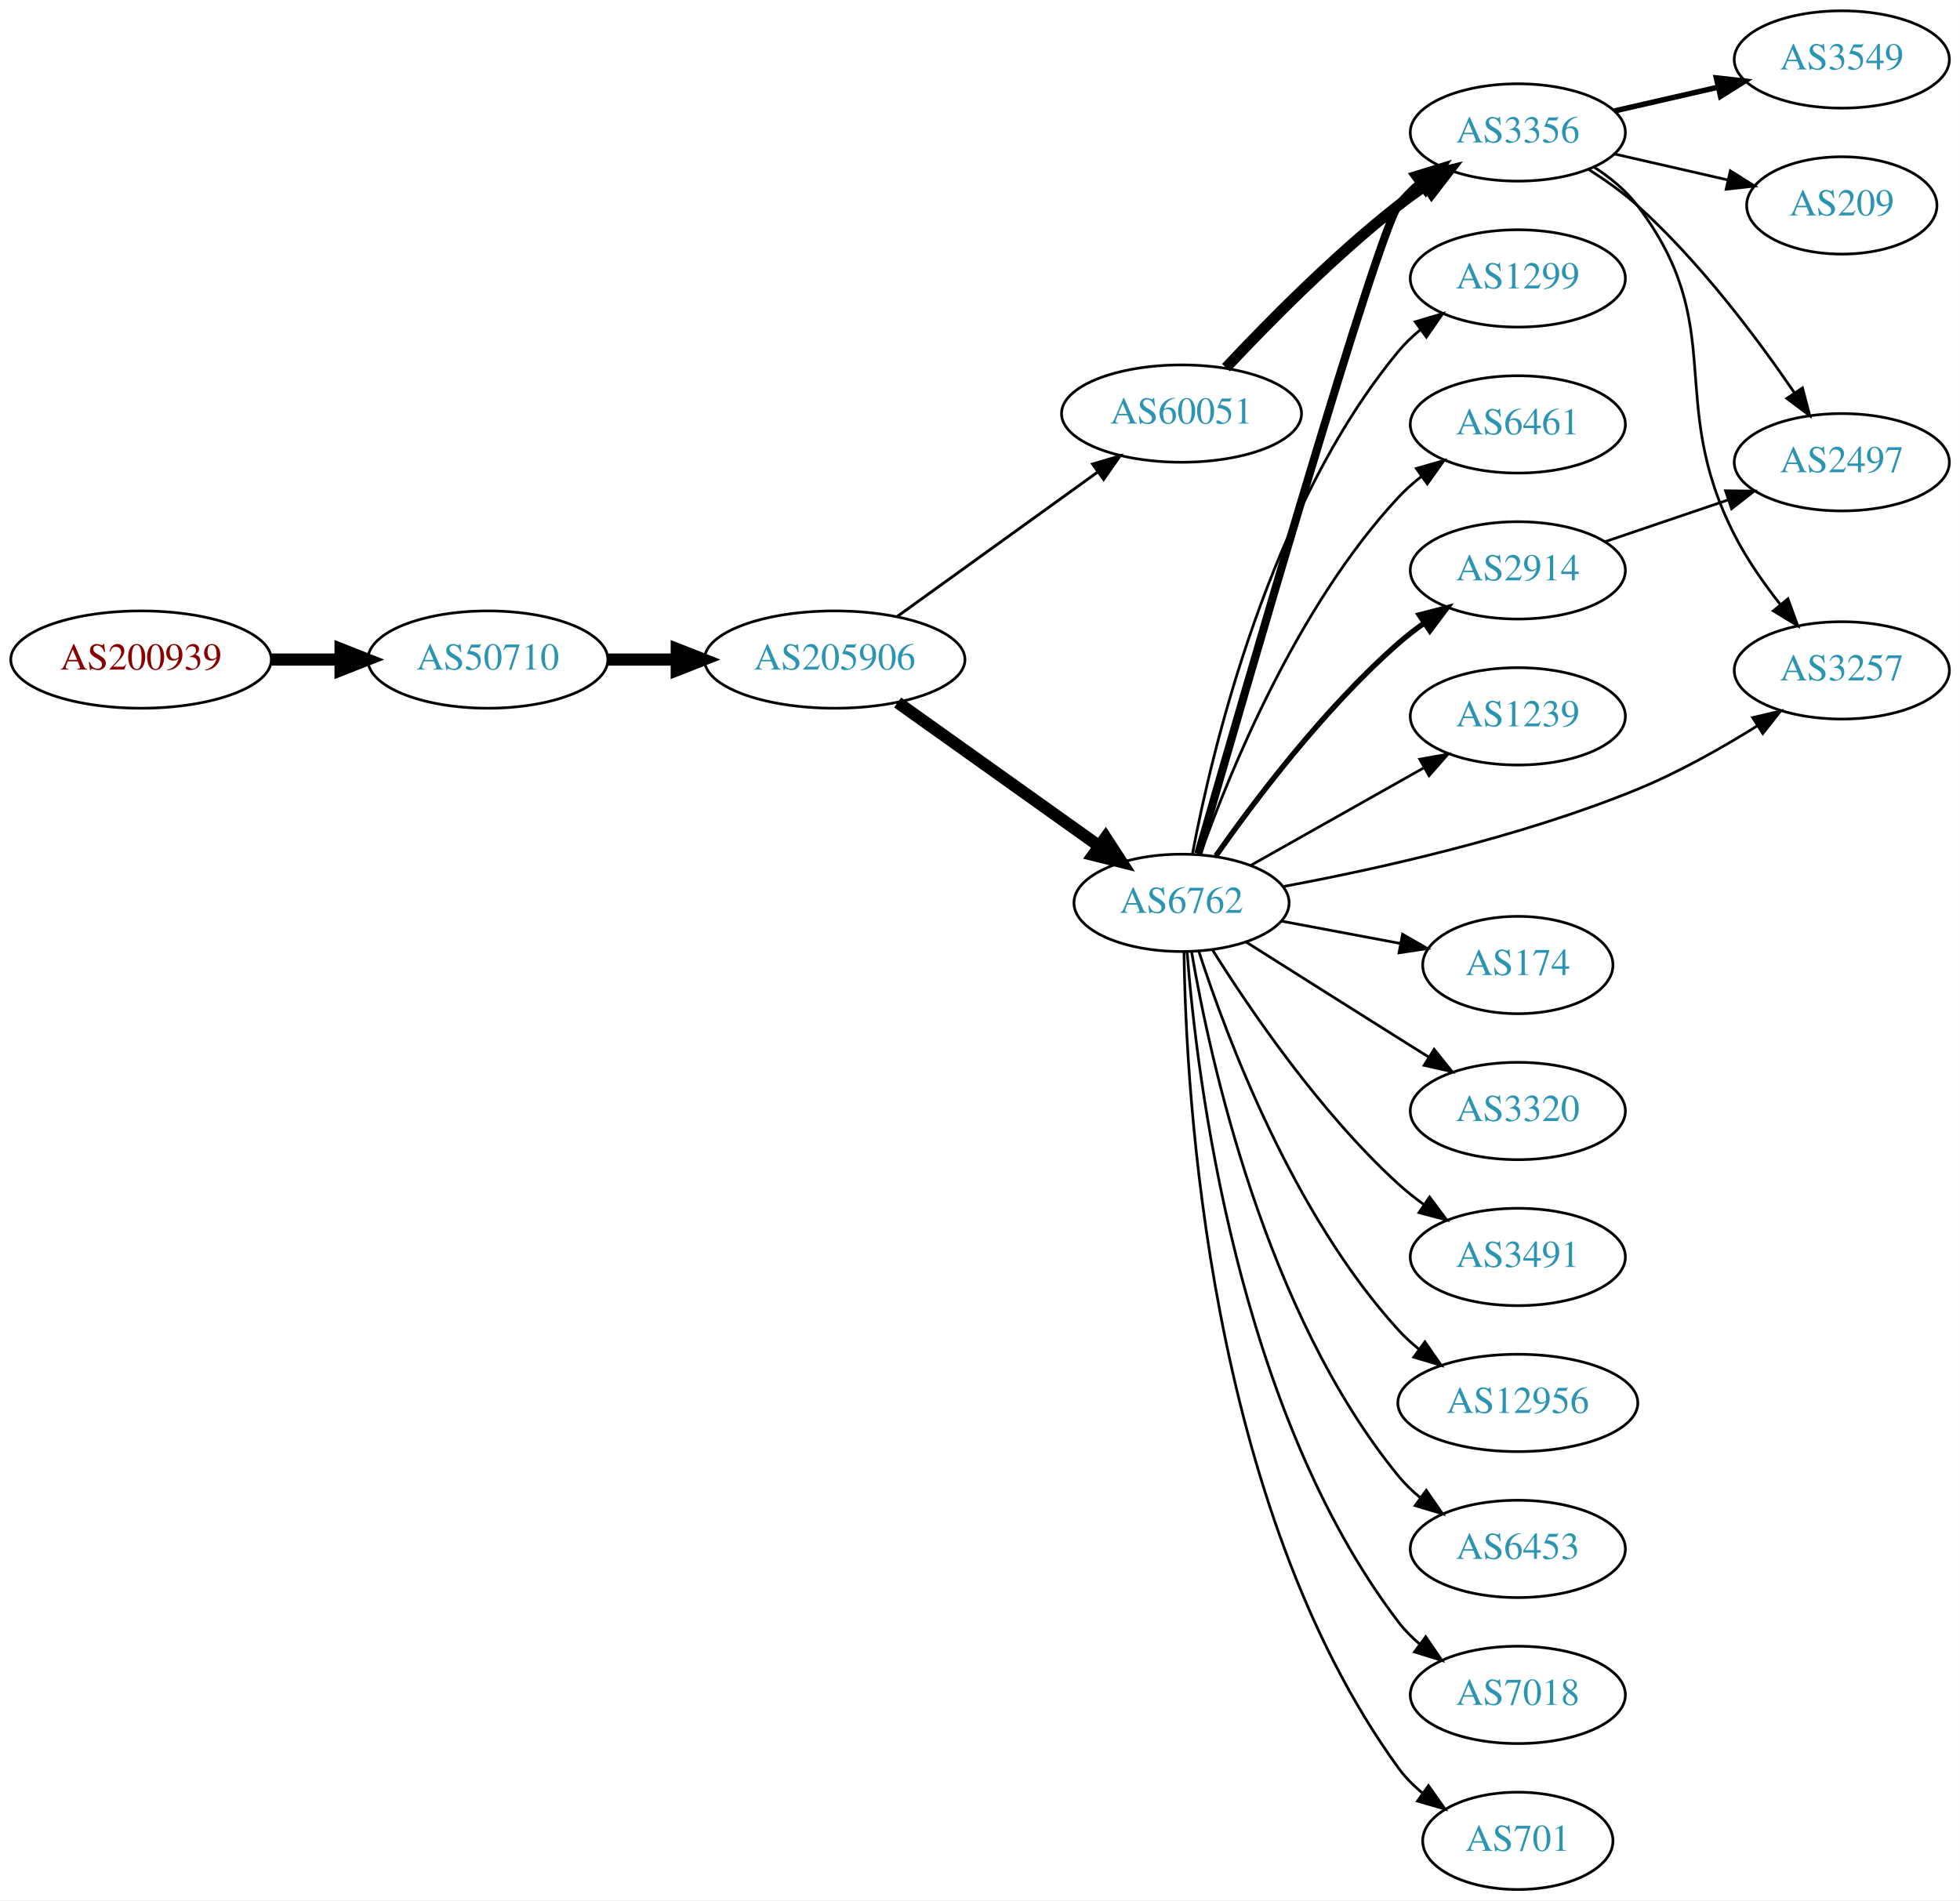
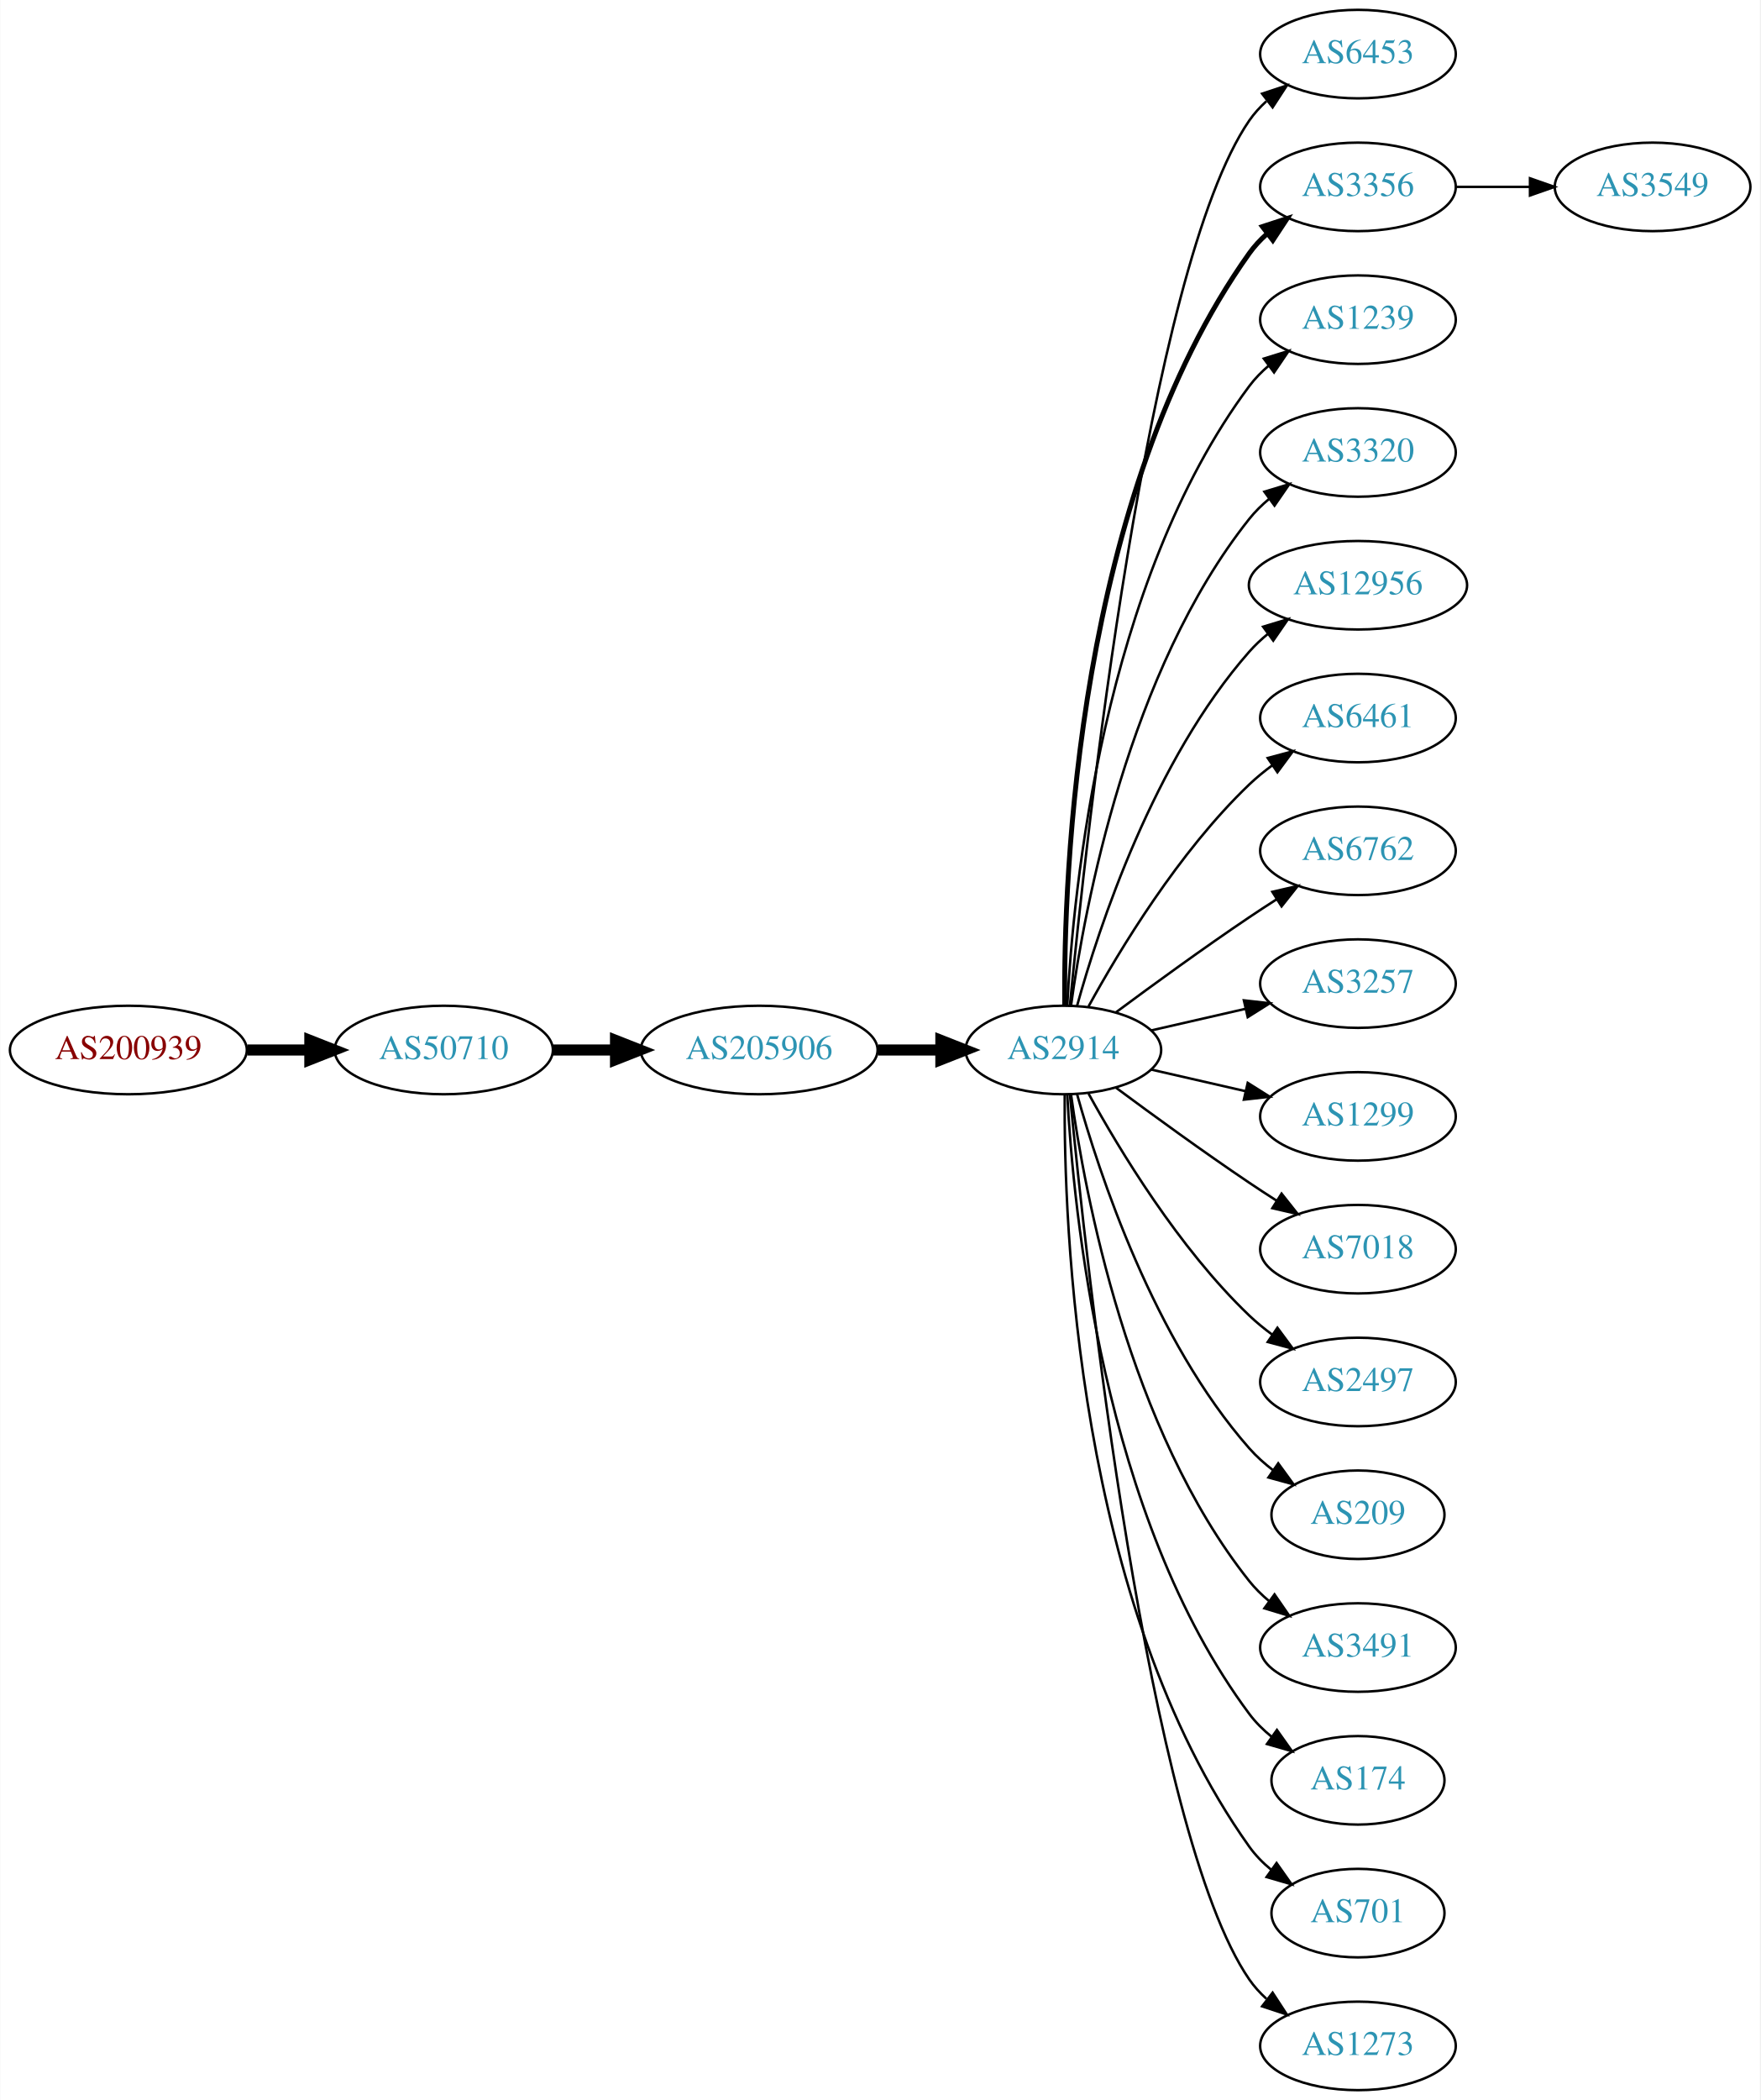
- <svg xmlns="http://www.w3.org/2000/svg" xmlns:xlink="http://www.w3.org/1999/xlink" width="725pt" height="703pt" viewBox="0.00 0.00 724.85 703.00">
-   <g id="graph0" class="graph" transform="scale(1 1) rotate(0) translate(4 699)">
-     <polygon fill="white" stroke="none" points="-4,4 -4,-699 720.852,-699 720.852,4 -4,4" />
+ <svg xmlns="http://www.w3.org/2000/svg" xmlns:xlink="http://www.w3.org/1999/xlink" width="716pt" height="854pt" viewBox="0.00 0.00 715.75 854.00">
+   <g id="graph0" class="graph" transform="scale(1 1) rotate(0) translate(4 850)">
+     <polygon fill="white" stroke="none" points="-4,4 -4,-850 711.753,-850 711.753,4 -4,4" />
    <g id="node1" class="node">
      <g id="a_node1">
        <a xlink:href="/asn/200939" xlink:title="AS200939 ~ LUKOIL Technology Services GmbH [AT]">
-           <ellipse fill="#ffffff" stroke="black" cx="48.096" cy="-455" rx="48.192" ry="18" />
-           <text text-anchor="middle" x="48.096" y="-451.3" font-family="Times,serif" font-size="14.00" fill="#880000">AS200939</text>
+           <ellipse fill="#ffffff" stroke="black" cx="48.096" cy="-423" rx="48.192" ry="18" />
+           <text text-anchor="middle" x="48.096" y="-419.3" font-family="Times,serif" font-size="14.00" fill="#880000">AS200939</text>
        </a>
      </g>
    </g>
    <g id="node2" class="node">
      <g id="a_node2">
        <a xlink:href="/asn/50710" xlink:title="AS50710 ~ EarthLink-AS [IQ]">
-           <ellipse fill="#ffffff" stroke="black" cx="176.388" cy="-455" rx="44.393" ry="18" />
-           <text text-anchor="middle" x="176.388" y="-451.3" font-family="Times,serif" font-size="14.00" fill="#2c94b3">AS50710</text>
+           <ellipse fill="#ffffff" stroke="black" cx="176.388" cy="-423" rx="44.393" ry="18" />
+           <text text-anchor="middle" x="176.388" y="-419.3" font-family="Times,serif" font-size="14.00" fill="#2c94b3">AS50710</text>
        </a>
      </g>
    </g>
    <g id="edge1" class="edge">
-       <path fill="none" stroke="black" stroke-width="4.5" d="M96.481,-455C104.742,-455 113.386,-455 121.799,-455" />
-       <polygon fill="black" stroke="black" stroke-width="4.5" points="121.904,-458.938 131.904,-455 121.904,-451.063 121.904,-458.938" />
+       <path fill="none" stroke="black" stroke-width="4.5" d="M96.481,-423C104.742,-423 113.386,-423 121.799,-423" />
+       <polygon fill="black" stroke="black" stroke-width="4.5" points="121.904,-426.938 131.904,-423 121.904,-419.063 121.904,-426.938" />
    </g>
    <g id="node3" class="node">
      <g id="a_node3">
        <a xlink:href="/asn/205906" xlink:title="AS205906 ~ SCIS [IQ]">
-           <ellipse fill="#ffffff" stroke="black" cx="304.679" cy="-455" rx="48.192" ry="18" />
-           <text text-anchor="middle" x="304.679" y="-451.3" font-family="Times,serif" font-size="14.00" fill="#2c94b3">AS205906</text>
+           <ellipse fill="#ffffff" stroke="black" cx="304.679" cy="-423" rx="48.192" ry="18" />
+           <text text-anchor="middle" x="304.679" y="-419.3" font-family="Times,serif" font-size="14.00" fill="#2c94b3">AS205906</text>
        </a>
      </g>
    </g>
    <g id="edge2" class="edge">
-       <path fill="none" stroke="black" stroke-width="4.5" d="M220.85,-455C228.966,-455 237.564,-455 246.03,-455" />
-       <polygon fill="black" stroke="black" stroke-width="4.5" points="246.249,-458.938 256.249,-455 246.249,-451.063 246.249,-458.938" />
+       <path fill="none" stroke="black" stroke-width="4.5" d="M220.85,-423C228.966,-423 237.564,-423 246.03,-423" />
+       <polygon fill="black" stroke="black" stroke-width="4.5" points="246.249,-426.938 256.249,-423 246.249,-419.063 246.249,-426.938" />
    </g>
    <g id="node4" class="node">
      <g id="a_node4">
-         <a xlink:href="/asn/6762" xlink:title="AS6762 ~ TELECOM ITALIA SPARKLE S.p.A. [IT]">
-           <ellipse fill="#ffffff" stroke="black" cx="432.971" cy="-365" rx="39.794" ry="18" />
-           <text text-anchor="middle" x="432.971" y="-361.3" font-family="Times,serif" font-size="14.00" fill="#2c94b3">AS6762</text>
+         <a xlink:href="/asn/2914" xlink:title="AS2914 ~ NTT America, Inc. [US]">
+           <ellipse fill="#ffffff" stroke="black" cx="428.422" cy="-423" rx="39.794" ry="18" />
+           <text text-anchor="middle" x="428.422" y="-419.3" font-family="Times,serif" font-size="14.00" fill="#2c94b3">AS2914</text>
        </a>
      </g>
    </g>
    <g id="edge3" class="edge">
-       <path fill="none" stroke="black" stroke-width="4.5" d="M327.967,-439.117C348.688,-424.351 379.695,-402.254 402.463,-386.028" />
-       <polygon fill="black" stroke="black" stroke-width="4.5" points="404.889,-389.135 410.747,-380.125 400.318,-382.722 404.889,-389.135" />
+       <path fill="none" stroke="black" stroke-width="4.5" d="M353.097,-423C361.451,-423 370.16,-423 378.553,-423" />
+       <polygon fill="black" stroke="black" stroke-width="4.5" points="378.588,-426.938 388.588,-423 378.588,-419.063 378.588,-426.938" />
    </g>
    <g id="node5" class="node">
      <g id="a_node5">
-         <a xlink:href="/asn/60051" xlink:title="AS60051 ~ Earthlink-dmcc [IQ]">
-           <ellipse fill="#ffffff" stroke="black" cx="432.971" cy="-546" rx="44.393" ry="18" />
-           <text text-anchor="middle" x="432.971" y="-542.3" font-family="Times,serif" font-size="14.00" fill="#2c94b3">AS60051</text>
+         <a xlink:href="/asn/6453" xlink:title="AS6453 ~ TATA COMMUNICATIONS (AMERICA) INC [US]">
+           <ellipse fill="#ffffff" stroke="black" cx="548.264" cy="-828" rx="39.794" ry="18" />
+           <text text-anchor="middle" x="548.264" y="-824.3" font-family="Times,serif" font-size="14.00" fill="#2c94b3">AS6453</text>
        </a>
      </g>
    </g>
    <g id="edge4" class="edge">
-       <path fill="none" stroke="black" stroke-width="1.059" d="M327.678,-470.851C348.232,-485.661 379.088,-507.895 401.91,-524.339" />
-       <polygon fill="black" stroke="black" stroke-width="1.059" points="400.066,-527.324 410.225,-530.331 404.158,-521.645 400.066,-527.324" />
+       <path fill="none" stroke="black" d="M431.087,-441.084C437.537,-508.004 462.589,-740.832 504.068,-801 506.026,-803.84 508.389,-806.441 510.99,-808.81" />
+       <polygon fill="black" stroke="black" points="509.273,-811.905 519.333,-815.229 513.542,-806.357 509.273,-811.905" />
    </g>
    <g id="node6" class="node">
      <g id="a_node6">
-         <a xlink:href="/asn/2914" xlink:title="AS2914 ~ NTT America, Inc. [US]">
-           <ellipse fill="#ffffff" stroke="black" cx="557.363" cy="-488" rx="39.794" ry="18" />
-           <text text-anchor="middle" x="557.363" y="-484.3" font-family="Times,serif" font-size="14.00" fill="#2c94b3">AS2914</text>
+         <a xlink:href="/asn/3356" xlink:title="AS3356 ~ Level 3 Parent, LLC [US]">
+           <ellipse fill="#ffffff" stroke="black" cx="548.264" cy="-774" rx="39.794" ry="18" />
+           <text text-anchor="middle" x="548.264" y="-770.3" font-family="Times,serif" font-size="14.00" fill="#2c94b3">AS3356</text>
        </a>
      </g>
    </g>
    <g id="edge5" class="edge">
-       <path fill="none" stroke="black" stroke-width="2" d="M445.681,-382.386C459.992,-402.801 485.712,-436.928 513.167,-461 516.149,-463.615 519.412,-466.142 522.766,-468.532" />
-       <polygon fill="black" stroke="black" stroke-width="2" points="520.923,-471.51 531.181,-474.162 524.816,-465.692 520.923,-471.51" />
+       <path fill="none" stroke="black" stroke-width="2" d="M428.97,-441.063C428.551,-493.503 433.705,-648.293 504.068,-747 506.07,-749.809 508.465,-752.388 511.086,-754.743" />
+       <polygon fill="black" stroke="black" stroke-width="2" points="509.39,-757.852 519.462,-761.139 513.638,-752.288 509.39,-757.852" />
    </g>
    <g id="node7" class="node">
      <g id="a_node7">
-         <a xlink:href="/asn/174" xlink:title="AS174 ~ Cogent Communications [US]">
-           <ellipse fill="#ffffff" stroke="black" cx="557.363" cy="-342" rx="35.194" ry="18" />
-           <text text-anchor="middle" x="557.363" y="-338.3" font-family="Times,serif" font-size="14.00" fill="#2c94b3">AS174</text>
+         <a xlink:href="/asn/1239" xlink:title="AS1239 ~ Sprint [US]">
+           <ellipse fill="#ffffff" stroke="black" cx="548.264" cy="-720" rx="39.794" ry="18" />
+           <text text-anchor="middle" x="548.264" y="-716.3" font-family="Times,serif" font-size="14.00" fill="#2c94b3">AS1239</text>
        </a>
      </g>
    </g>
    <g id="edge6" class="edge">
-       <path fill="none" stroke="black" d="M470.031,-358.224C483.762,-355.643 499.537,-352.679 513.815,-349.996" />
-       <polygon fill="black" stroke="black" points="514.714,-353.388 523.896,-348.101 513.421,-346.508 514.714,-353.388" />
+       <path fill="none" stroke="black" d="M430.013,-441.023C432.39,-487.412 444.308,-612.893 504.068,-693 506.316,-696.013 509.007,-698.769 511.934,-701.272" />
+       <polygon fill="black" stroke="black" points="509.965,-704.169 520.085,-707.303 514.129,-698.542 509.965,-704.169" />
    </g>
    <g id="node8" class="node">
      <g id="a_node8">
        <a xlink:href="/asn/3320" xlink:title="AS3320 ~ DTAG [DE]">
-           <ellipse fill="#ffffff" stroke="black" cx="557.363" cy="-288" rx="39.794" ry="18" />
-           <text text-anchor="middle" x="557.363" y="-284.3" font-family="Times,serif" font-size="14.00" fill="#2c94b3">AS3320</text>
+           <ellipse fill="#ffffff" stroke="black" cx="548.264" cy="-666" rx="39.794" ry="18" />
+           <text text-anchor="middle" x="548.264" y="-662.3" font-family="Times,serif" font-size="14.00" fill="#2c94b3">AS3320</text>
        </a>
      </g>
    </g>
    <g id="edge7" class="edge">
-       <path fill="none" stroke="black" d="M456.827,-350.532C472.637,-340.533 494.166,-326.936 513.167,-315 516.79,-312.724 520.586,-310.344 524.36,-307.981" />
-       <polygon fill="black" stroke="black" points="526.415,-310.824 533.037,-302.554 522.703,-304.89 526.415,-310.824" />
+       <path fill="none" stroke="black" d="M431.561,-441.17C437.061,-480.974 454.886,-577.233 504.068,-639 506.409,-641.94 509.164,-644.649 512.13,-647.121" />
+       <polygon fill="black" stroke="black" points="510.195,-650.042 520.336,-653.11 514.322,-644.388 510.195,-650.042" />
    </g>
    <g id="node9" class="node">
      <g id="a_node9">
-         <a xlink:href="/asn/3356" xlink:title="AS3356 ~ Level 3 Parent, LLC [US]">
-           <ellipse fill="#ffffff" stroke="black" cx="557.363" cy="-650" rx="39.794" ry="18" />
-           <text text-anchor="middle" x="557.363" y="-646.3" font-family="Times,serif" font-size="14.00" fill="#2c94b3">AS3356</text>
+         <a xlink:href="/asn/12956" xlink:title="AS12956 ~ TELXIUS [ES]">
+           <ellipse fill="#ffffff" stroke="black" cx="548.264" cy="-612" rx="44.393" ry="18" />
+           <text text-anchor="middle" x="548.264" y="-608.3" font-family="Times,serif" font-size="14.00" fill="#2c94b3">AS12956</text>
        </a>
      </g>
    </g>
    <g id="edge8" class="edge">
-       <path fill="none" stroke="black" stroke-width="3" d="M439.165,-383.151C455.555,-440.261 505.55,-613.083 513.167,-623 515.457,-625.981 518.177,-628.716 521.121,-631.205" />
-       <polygon fill="black" stroke="black" stroke-width="3" points="519.167,-634.113 529.297,-637.218 523.315,-628.474 519.167,-634.113" />
+       <path fill="none" stroke="black" d="M433.994,-440.946C442.9,-472.995 465.184,-540.842 504.068,-585 506.358,-587.601 508.96,-590.038 511.723,-592.301" />
+       <polygon fill="black" stroke="black" points="509.676,-595.14 519.817,-598.208 513.802,-589.485 509.676,-595.14" />
    </g>
    <g id="node10" class="node">
      <g id="a_node10">
-         <a xlink:href="/asn/3491" xlink:title="AS3491 ~ PCCW Global, Inc. [US]">
-           <ellipse fill="#ffffff" stroke="black" cx="557.363" cy="-234" rx="39.794" ry="18" />
-           <text text-anchor="middle" x="557.363" y="-230.3" font-family="Times,serif" font-size="14.00" fill="#2c94b3">AS3491</text>
+         <a xlink:href="/asn/6461" xlink:title="AS6461 ~ Zayo Bandwidth [US]">
+           <ellipse fill="#ffffff" stroke="black" cx="548.264" cy="-558" rx="39.794" ry="18" />
+           <text text-anchor="middle" x="548.264" y="-554.3" font-family="Times,serif" font-size="14.00" fill="#2c94b3">AS6461</text>
        </a>
      </g>
    </g>
    <g id="edge9" class="edge">
-       <path fill="none" stroke="black" d="M444.399,-347.634C458.188,-325.648 484.155,-287.454 513.167,-261 516.098,-258.328 519.327,-255.763 522.661,-253.351" />
-       <polygon fill="black" stroke="black" points="524.717,-256.186 531.051,-247.692 520.803,-250.382 524.717,-256.186" />
+       <path fill="none" stroke="black" d="M438.663,-440.713C451.208,-463.561 475.385,-503.611 504.068,-531 506.936,-533.739 510.125,-536.347 513.434,-538.785" />
+       <polygon fill="black" stroke="black" points="511.558,-541.742 521.793,-544.477 515.497,-535.956 511.558,-541.742" />
    </g>
    <g id="node11" class="node">
      <g id="a_node11">
-         <a xlink:href="/asn/12956" xlink:title="AS12956 ~ TELXIUS [ES]">
-           <ellipse fill="#ffffff" stroke="black" cx="557.363" cy="-180" rx="44.393" ry="18" />
-           <text text-anchor="middle" x="557.363" y="-176.3" font-family="Times,serif" font-size="14.00" fill="#2c94b3">AS12956</text>
+         <a xlink:href="/asn/6762" xlink:title="AS6762 ~ TELECOM ITALIA SPARKLE S.p.A. [IT]">
+           <ellipse fill="#ffffff" stroke="black" cx="548.264" cy="-504" rx="39.794" ry="18" />
+           <text text-anchor="middle" x="548.264" y="-500.3" font-family="Times,serif" font-size="14.00" fill="#2c94b3">AS6762</text>
        </a>
      </g>
    </g>
    <g id="edge10" class="edge">
-       <path fill="none" stroke="black" d="M439.384,-347.01C449.569,-315.568 474.133,-249.888 513.167,-207 515.5,-204.437 518.131,-202.026 520.914,-199.78" />
-       <polygon fill="black" stroke="black" points="522.988,-202.599 529.038,-193.902 518.885,-196.928 522.988,-202.599" />
+       <path fill="none" stroke="black" d="M449.752,-438.277C464.614,-449.304 485.359,-464.407 504.068,-477 507.617,-479.389 511.367,-481.839 515.116,-484.242" />
+       <polygon fill="black" stroke="black" points="513.442,-487.325 523.764,-489.712 517.184,-481.409 513.442,-487.325" />
    </g>
    <g id="node12" class="node">
      <g id="a_node12">
-         <a xlink:href="/asn/6453" xlink:title="AS6453 ~ TATA COMMUNICATIONS (AMERICA) INC [US]">
-           <ellipse fill="#ffffff" stroke="black" cx="557.363" cy="-126" rx="39.794" ry="18" />
-           <text text-anchor="middle" x="557.363" y="-122.3" font-family="Times,serif" font-size="14.00" fill="#2c94b3">AS6453</text>
+         <a xlink:href="/asn/3257" xlink:title="AS3257 ~ GTT [DE]">
+           <ellipse fill="#ffffff" stroke="black" cx="548.264" cy="-450" rx="39.794" ry="18" />
+           <text text-anchor="middle" x="548.264" y="-446.3" font-family="Times,serif" font-size="14.00" fill="#2c94b3">AS3257</text>
        </a>
      </g>
    </g>
    <g id="edge11" class="edge">
-       <path fill="none" stroke="black" d="M436.696,-346.861C443.391,-307.596 463.835,-213.405 513.167,-153 515.545,-150.089 518.323,-147.4 521.304,-144.94" />
-       <polygon fill="black" stroke="black" points="523.495,-147.675 529.532,-138.968 519.383,-142.01 523.495,-147.675" />
+       <path fill="none" stroke="black" d="M464.141,-430.955C476.141,-433.704 489.762,-436.825 502.454,-439.733" />
+       <polygon fill="black" stroke="black" points="501.857,-443.187 512.386,-442.009 503.42,-436.364 501.857,-443.187" />
    </g>
    <g id="node13" class="node">
      <g id="a_node13">
-         <a xlink:href="/asn/3257" xlink:title="AS3257 ~ GTT [DE]">
-           <ellipse fill="#ffffff" stroke="black" cx="677.206" cy="-451" rx="39.794" ry="18" />
-           <text text-anchor="middle" x="677.206" y="-447.3" font-family="Times,serif" font-size="14.00" fill="#2c94b3">AS3257</text>
+         <a xlink:href="/asn/1299" xlink:title="AS1299 ~ Telia Carrier [EU]">
+           <ellipse fill="#ffffff" stroke="black" cx="548.264" cy="-396" rx="39.794" ry="18" />
+           <text text-anchor="middle" x="548.264" y="-392.3" font-family="Times,serif" font-size="14.00" fill="#2c94b3">AS1299</text>
        </a>
      </g>
    </g>
    <g id="edge12" class="edge">
-       <path fill="none" stroke="black" d="M470.558,-371.032C505.165,-377.461 558.126,-389.193 601.559,-407 616.827,-413.259 632.715,-422.233 645.889,-430.445" />
-       <polygon fill="black" stroke="black" points="644.223,-433.534 654.535,-435.966 647.99,-427.634 644.223,-433.534" />
+       <path fill="none" stroke="black" d="M464.141,-415.045C476.141,-412.296 489.762,-409.175 502.454,-406.267" />
+       <polygon fill="black" stroke="black" points="503.42,-409.636 512.386,-403.991 501.857,-402.813 503.42,-409.636" />
    </g>
    <g id="node14" class="node">
      <g id="a_node14">
        <a xlink:href="/asn/7018" xlink:title="AS7018 ~ AT&amp;T Services, Inc. [US]">
-           <ellipse fill="#ffffff" stroke="black" cx="557.363" cy="-72" rx="39.794" ry="18" />
-           <text text-anchor="middle" x="557.363" y="-68.3" font-family="Times,serif" font-size="14.00" fill="#2c94b3">AS7018</text>
+           <ellipse fill="#ffffff" stroke="black" cx="548.264" cy="-342" rx="39.794" ry="18" />
+           <text text-anchor="middle" x="548.264" y="-338.3" font-family="Times,serif" font-size="14.00" fill="#2c94b3">AS7018</text>
        </a>
      </g>
    </g>
    <g id="edge13" class="edge">
-       <path fill="none" stroke="black" d="M435.024,-346.892C438.541,-300.885 453.329,-177.589 513.167,-99 515.444,-96.01 518.156,-93.268 521.095,-90.775" />
-       <polygon fill="black" stroke="black" points="523.289,-93.506 529.263,-84.756 519.136,-87.87 523.289,-93.506" />
+       <path fill="none" stroke="black" d="M449.752,-407.723C464.614,-396.696 485.359,-381.593 504.068,-369 507.617,-366.611 511.367,-364.161 515.116,-361.758" />
+       <polygon fill="black" stroke="black" points="517.184,-364.591 523.764,-356.288 513.442,-358.675 517.184,-364.591" />
    </g>
    <g id="node15" class="node">
      <g id="a_node15">
-         <a xlink:href="/asn/701" xlink:title="AS701 ~ UUNET [US]">
-           <ellipse fill="#ffffff" stroke="black" cx="557.363" cy="-18" rx="35.194" ry="18" />
-           <text text-anchor="middle" x="557.363" y="-14.3" font-family="Times,serif" font-size="14.00" fill="#2c94b3">AS701</text>
+         <a xlink:href="/asn/2497" xlink:title="AS2497 ~ Internet Initiative Japan Inc. [JP]">
+           <ellipse fill="#ffffff" stroke="black" cx="548.264" cy="-288" rx="39.794" ry="18" />
+           <text text-anchor="middle" x="548.264" y="-284.3" font-family="Times,serif" font-size="14.00" fill="#2c94b3">AS2497</text>
        </a>
      </g>
    </g>
    <g id="edge14" class="edge">
-       <path fill="none" stroke="black" d="M433.894,-346.77C434.559,-294.571 442.782,-142.067 513.167,-45 515.679,-41.536 518.783,-38.418 522.167,-35.638" />
-       <polygon fill="black" stroke="black" points="524.306,-38.411 530.423,-29.76 520.247,-32.709 524.306,-38.411" />
+       <path fill="none" stroke="black" d="M438.663,-405.287C451.208,-382.439 475.385,-342.389 504.068,-315 506.936,-312.261 510.125,-309.653 513.434,-307.215" />
+       <polygon fill="black" stroke="black" points="515.497,-310.044 521.793,-301.523 511.558,-304.258 515.497,-310.044" />
    </g>
    <g id="node16" class="node">
      <g id="a_node16">
-         <a xlink:href="/asn/1299" xlink:title="AS1299 ~ Telia Carrier [EU]">
-           <ellipse fill="#ffffff" stroke="black" cx="557.363" cy="-596" rx="39.794" ry="18" />
-           <text text-anchor="middle" x="557.363" y="-592.3" font-family="Times,serif" font-size="14.00" fill="#2c94b3">AS1299</text>
+         <a xlink:href="/asn/209" xlink:title="AS209 ~ CenturyLink Communications, LLC [US]">
+           <ellipse fill="#ffffff" stroke="black" cx="548.264" cy="-234" rx="35.194" ry="18" />
+           <text text-anchor="middle" x="548.264" y="-230.3" font-family="Times,serif" font-size="14.00" fill="#2c94b3">AS209</text>
        </a>
      </g>
    </g>
    <g id="edge15" class="edge">
-       <path fill="none" stroke="black" d="M436.994,-383.033C444.169,-421.16 465.334,-511.189 513.167,-569 515.563,-571.896 518.354,-574.574 521.343,-577.028" />
-       <polygon fill="black" stroke="black" points="519.429,-579.963 529.581,-582.992 523.533,-574.293 519.429,-579.963" />
+       <path fill="none" stroke="black" d="M433.994,-405.054C442.9,-373.005 465.184,-305.158 504.068,-261 506.895,-257.789 510.197,-254.828 513.692,-252.136" />
+       <polygon fill="black" stroke="black" points="515.826,-254.916 522.067,-246.355 511.849,-249.155 515.826,-254.916" />
    </g>
    <g id="node17" class="node">
      <g id="a_node17">
-         <a xlink:href="/asn/6461" xlink:title="AS6461 ~ Zayo Bandwidth [US]">
-           <ellipse fill="#ffffff" stroke="black" cx="557.363" cy="-542" rx="39.794" ry="18" />
-           <text text-anchor="middle" x="557.363" y="-538.3" font-family="Times,serif" font-size="14.00" fill="#2c94b3">AS6461</text>
+         <a xlink:href="/asn/3491" xlink:title="AS3491 ~ PCCW Global, Inc. [US]">
+           <ellipse fill="#ffffff" stroke="black" cx="548.264" cy="-180" rx="39.794" ry="18" />
+           <text text-anchor="middle" x="548.264" y="-176.3" font-family="Times,serif" font-size="14.00" fill="#2c94b3">AS3491</text>
        </a>
      </g>
    </g>
    <g id="edge16" class="edge">
-       <path fill="none" stroke="black" d="M439.958,-383.027C450.697,-413.221 475.672,-474.668 513.167,-515 515.726,-517.753 518.626,-520.336 521.683,-522.729" />
-       <polygon fill="black" stroke="black" points="519.828,-525.704 530.017,-528.61 523.864,-519.984 519.828,-525.704" />
+       <path fill="none" stroke="black" d="M431.561,-404.83C437.061,-365.026 454.886,-268.767 504.068,-207 506.409,-204.06 509.164,-201.351 512.13,-198.879" />
+       <polygon fill="black" stroke="black" points="514.322,-201.612 520.336,-192.89 510.195,-195.958 514.322,-201.612" />
    </g>
    <g id="node18" class="node">
      <g id="a_node18">
-         <a xlink:href="/asn/1239" xlink:title="AS1239 ~ Sprint [US]">
-           <ellipse fill="#ffffff" stroke="black" cx="557.363" cy="-434" rx="39.794" ry="18" />
-           <text text-anchor="middle" x="557.363" y="-430.3" font-family="Times,serif" font-size="14.00" fill="#2c94b3">AS1239</text>
+         <a xlink:href="/asn/174" xlink:title="AS174 ~ Cogent Communications [US]">
+           <ellipse fill="#ffffff" stroke="black" cx="548.264" cy="-126" rx="35.194" ry="18" />
+           <text text-anchor="middle" x="548.264" y="-122.3" font-family="Times,serif" font-size="14.00" fill="#2c94b3">AS174</text>
        </a>
      </g>
    </g>
    <g id="edge17" class="edge">
-       <path fill="none" stroke="black" d="M458.445,-378.797C476.835,-389.165 502.247,-403.491 522.574,-414.951" />
-       <polygon fill="black" stroke="black" points="521.083,-418.128 531.512,-419.99 524.52,-412.03 521.083,-418.128" />
-     </g>
-     <g id="edge22" class="edge">
-       <path fill="none" stroke="black" stroke-width="4" d="M449.421,-562.993C464.745,-579.355 489.324,-604.304 513.167,-623 516.456,-625.578 520.002,-628.125 523.598,-630.563" />
-       <polygon fill="black" stroke="black" stroke-width="4" points="521.694,-633.5 531.984,-636.021 525.512,-627.633 521.694,-633.5" />
+       <path fill="none" stroke="black" d="M430.013,-404.977C432.39,-358.588 444.308,-233.107 504.068,-153 506.626,-149.571 509.76,-146.474 513.16,-143.705" />
+       <polygon fill="black" stroke="black" points="515.299,-146.479 521.434,-137.841 511.251,-140.768 515.299,-146.479" />
+     </g>
+     <g id="node19" class="node">
+       <g id="a_node19">
+         <a xlink:href="/asn/701" xlink:title="AS701 ~ UUNET [US]">
+           <ellipse fill="#ffffff" stroke="black" cx="548.264" cy="-72" rx="35.194" ry="18" />
+           <text text-anchor="middle" x="548.264" y="-68.3" font-family="Times,serif" font-size="14.00" fill="#2c94b3">AS701</text>
+         </a>
+       </g>
+     </g>
+     <g id="edge18" class="edge">
+       <path fill="none" stroke="black" d="M428.97,-404.937C428.551,-352.497 433.705,-197.707 504.068,-99 506.551,-95.516 509.639,-92.385 513.013,-89.598" />
+       <polygon fill="black" stroke="black" points="515.152,-92.371 521.258,-83.713 511.085,-86.674 515.152,-92.371" />
+     </g>
+     <g id="node20" class="node">
+       <g id="a_node20">
+         <a xlink:href="/asn/1273" xlink:title="AS1273 ~ Vodafone Group PLC [EU]">
+           <ellipse fill="#ffffff" stroke="black" cx="548.264" cy="-18" rx="39.794" ry="18" />
+           <text text-anchor="middle" x="548.264" y="-14.3" font-family="Times,serif" font-size="14.00" fill="#2c94b3">AS1273</text>
+         </a>
+       </g>
+     </g>
+     <g id="edge19" class="edge">
+       <path fill="none" stroke="black" d="M431.087,-404.916C437.537,-337.996 462.589,-105.168 504.068,-45 506.026,-42.16 508.389,-39.559 510.99,-37.19" />
+       <polygon fill="black" stroke="black" points="513.542,-39.642 519.333,-30.771 509.273,-34.095 513.542,-39.642" />
    </g>
    <g id="node21" class="node">
      <g id="a_node21">
-         <a xlink:href="/asn/2497" xlink:title="AS2497 ~ Internet Initiative Japan Inc. [JP]">
-           <ellipse fill="#ffffff" stroke="black" cx="677.206" cy="-528" rx="39.794" ry="18" />
-           <text text-anchor="middle" x="677.206" y="-524.3" font-family="Times,serif" font-size="14.00" fill="#2c94b3">AS2497</text>
-         </a>
-       </g>
-     </g>
-     <g id="edge23" class="edge">
-       <path fill="none" stroke="black" d="M589.634,-498.614C603.617,-503.361 620.288,-509.019 635.25,-514.098" />
-       <polygon fill="black" stroke="black" points="634.195,-517.436 644.79,-517.336 636.445,-510.808 634.195,-517.436" />
-     </g>
-     <g id="edge19" class="edge">
-       <path fill="none" stroke="black" d="M585.473,-637.251C591.457,-633.384 597.28,-628.634 601.559,-623 635.752,-577.979 611.831,-551.34 637.559,-501 642.106,-492.104 648.308,-483.21 654.413,-475.443" />
-       <polygon fill="black" stroke="black" points="657.283,-477.462 660.915,-467.509 651.869,-473.024 657.283,-477.462" />
-     </g>
-     <g id="node19" class="node">
-       <g id="a_node19">
        <a xlink:href="/asn/3549" xlink:title="AS3549 ~ Level 3 Parent, LLC [US]">
-           <ellipse fill="#ffffff" stroke="black" cx="677.206" cy="-677" rx="39.794" ry="18" />
-           <text text-anchor="middle" x="677.206" y="-673.3" font-family="Times,serif" font-size="14.00" fill="#2c94b3">AS3549</text>
-         </a>
-       </g>
-     </g>
-     <g id="edge18" class="edge">
-       <path fill="none" stroke="black" stroke-width="2" d="M593.083,-657.955C605.082,-660.704 618.703,-663.825 631.396,-666.733" />
-       <polygon fill="black" stroke="black" stroke-width="2" points="630.798,-670.187 641.328,-669.009 632.362,-663.364 630.798,-670.187" />
-     </g>
-     <g id="node20" class="node">
-       <g id="a_node20">
-         <a xlink:href="/asn/209" xlink:title="AS209 ~ CenturyLink Communications, LLC [US]">
-           <ellipse fill="#ffffff" stroke="black" cx="677.206" cy="-623" rx="35.194" ry="18" />
-           <text text-anchor="middle" x="677.206" y="-619.3" font-family="Times,serif" font-size="14.00" fill="#2c94b3">AS209</text>
+           <ellipse fill="#ffffff" stroke="black" cx="668.107" cy="-774" rx="39.794" ry="18" />
+           <text text-anchor="middle" x="668.107" y="-770.3" font-family="Times,serif" font-size="14.00" fill="#2c94b3">AS3549</text>
        </a>
      </g>
    </g>
    <g id="edge20" class="edge">
-       <path fill="none" stroke="black" d="M593.083,-642.045C606.175,-639.045 621.197,-635.604 634.838,-632.478" />
-       <polygon fill="black" stroke="black" points="635.98,-635.807 644.945,-630.162 634.416,-628.984 635.98,-635.807" />
-     </g>
-     <g id="edge21" class="edge">
-       <path fill="none" stroke="black" d="M583.625,-636.251C589.793,-632.357 596.164,-627.845 601.559,-623 624.534,-602.368 645.77,-574.05 659.67,-553.708" />
-       <polygon fill="black" stroke="black" points="662.678,-555.507 665.34,-545.252 656.864,-551.608 662.678,-555.507" />
+       <path fill="none" stroke="black" d="M588.177,-774C597.73,-774 608.08,-774 618.042,-774" />
+       <polygon fill="black" stroke="black" points="618.235,-777.5 628.235,-774 618.235,-770.5 618.235,-777.5" />
    </g>
  </g>
</svg>
